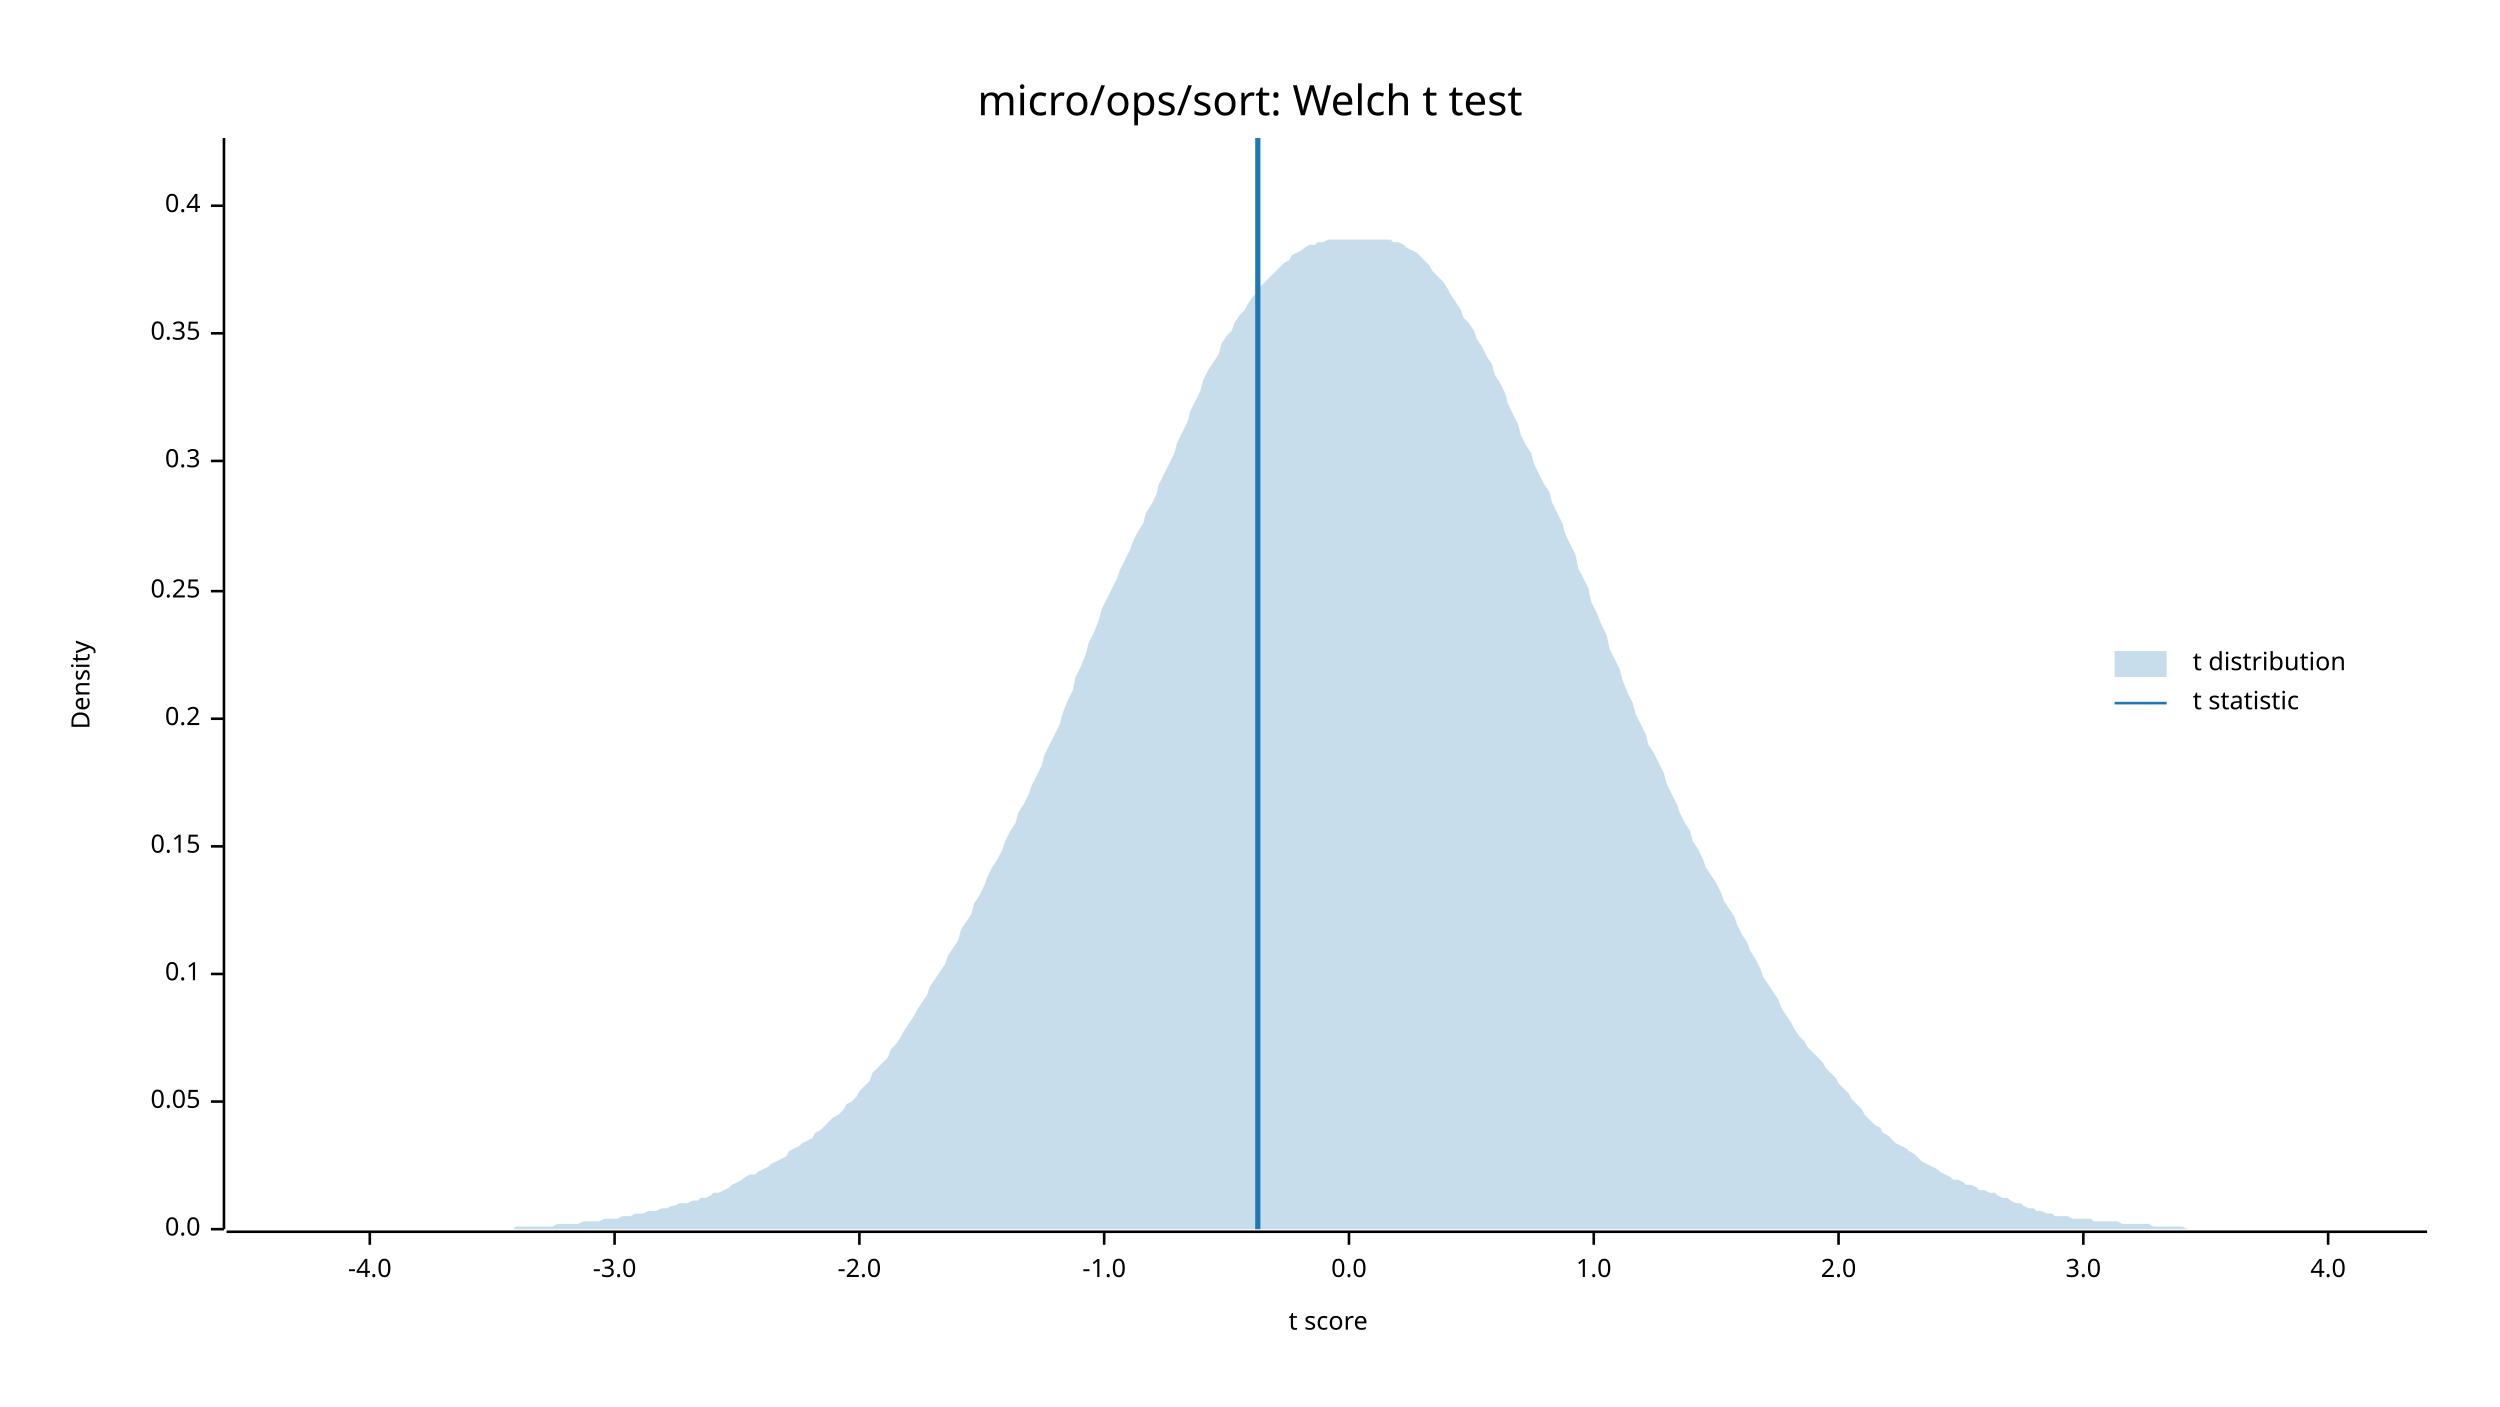
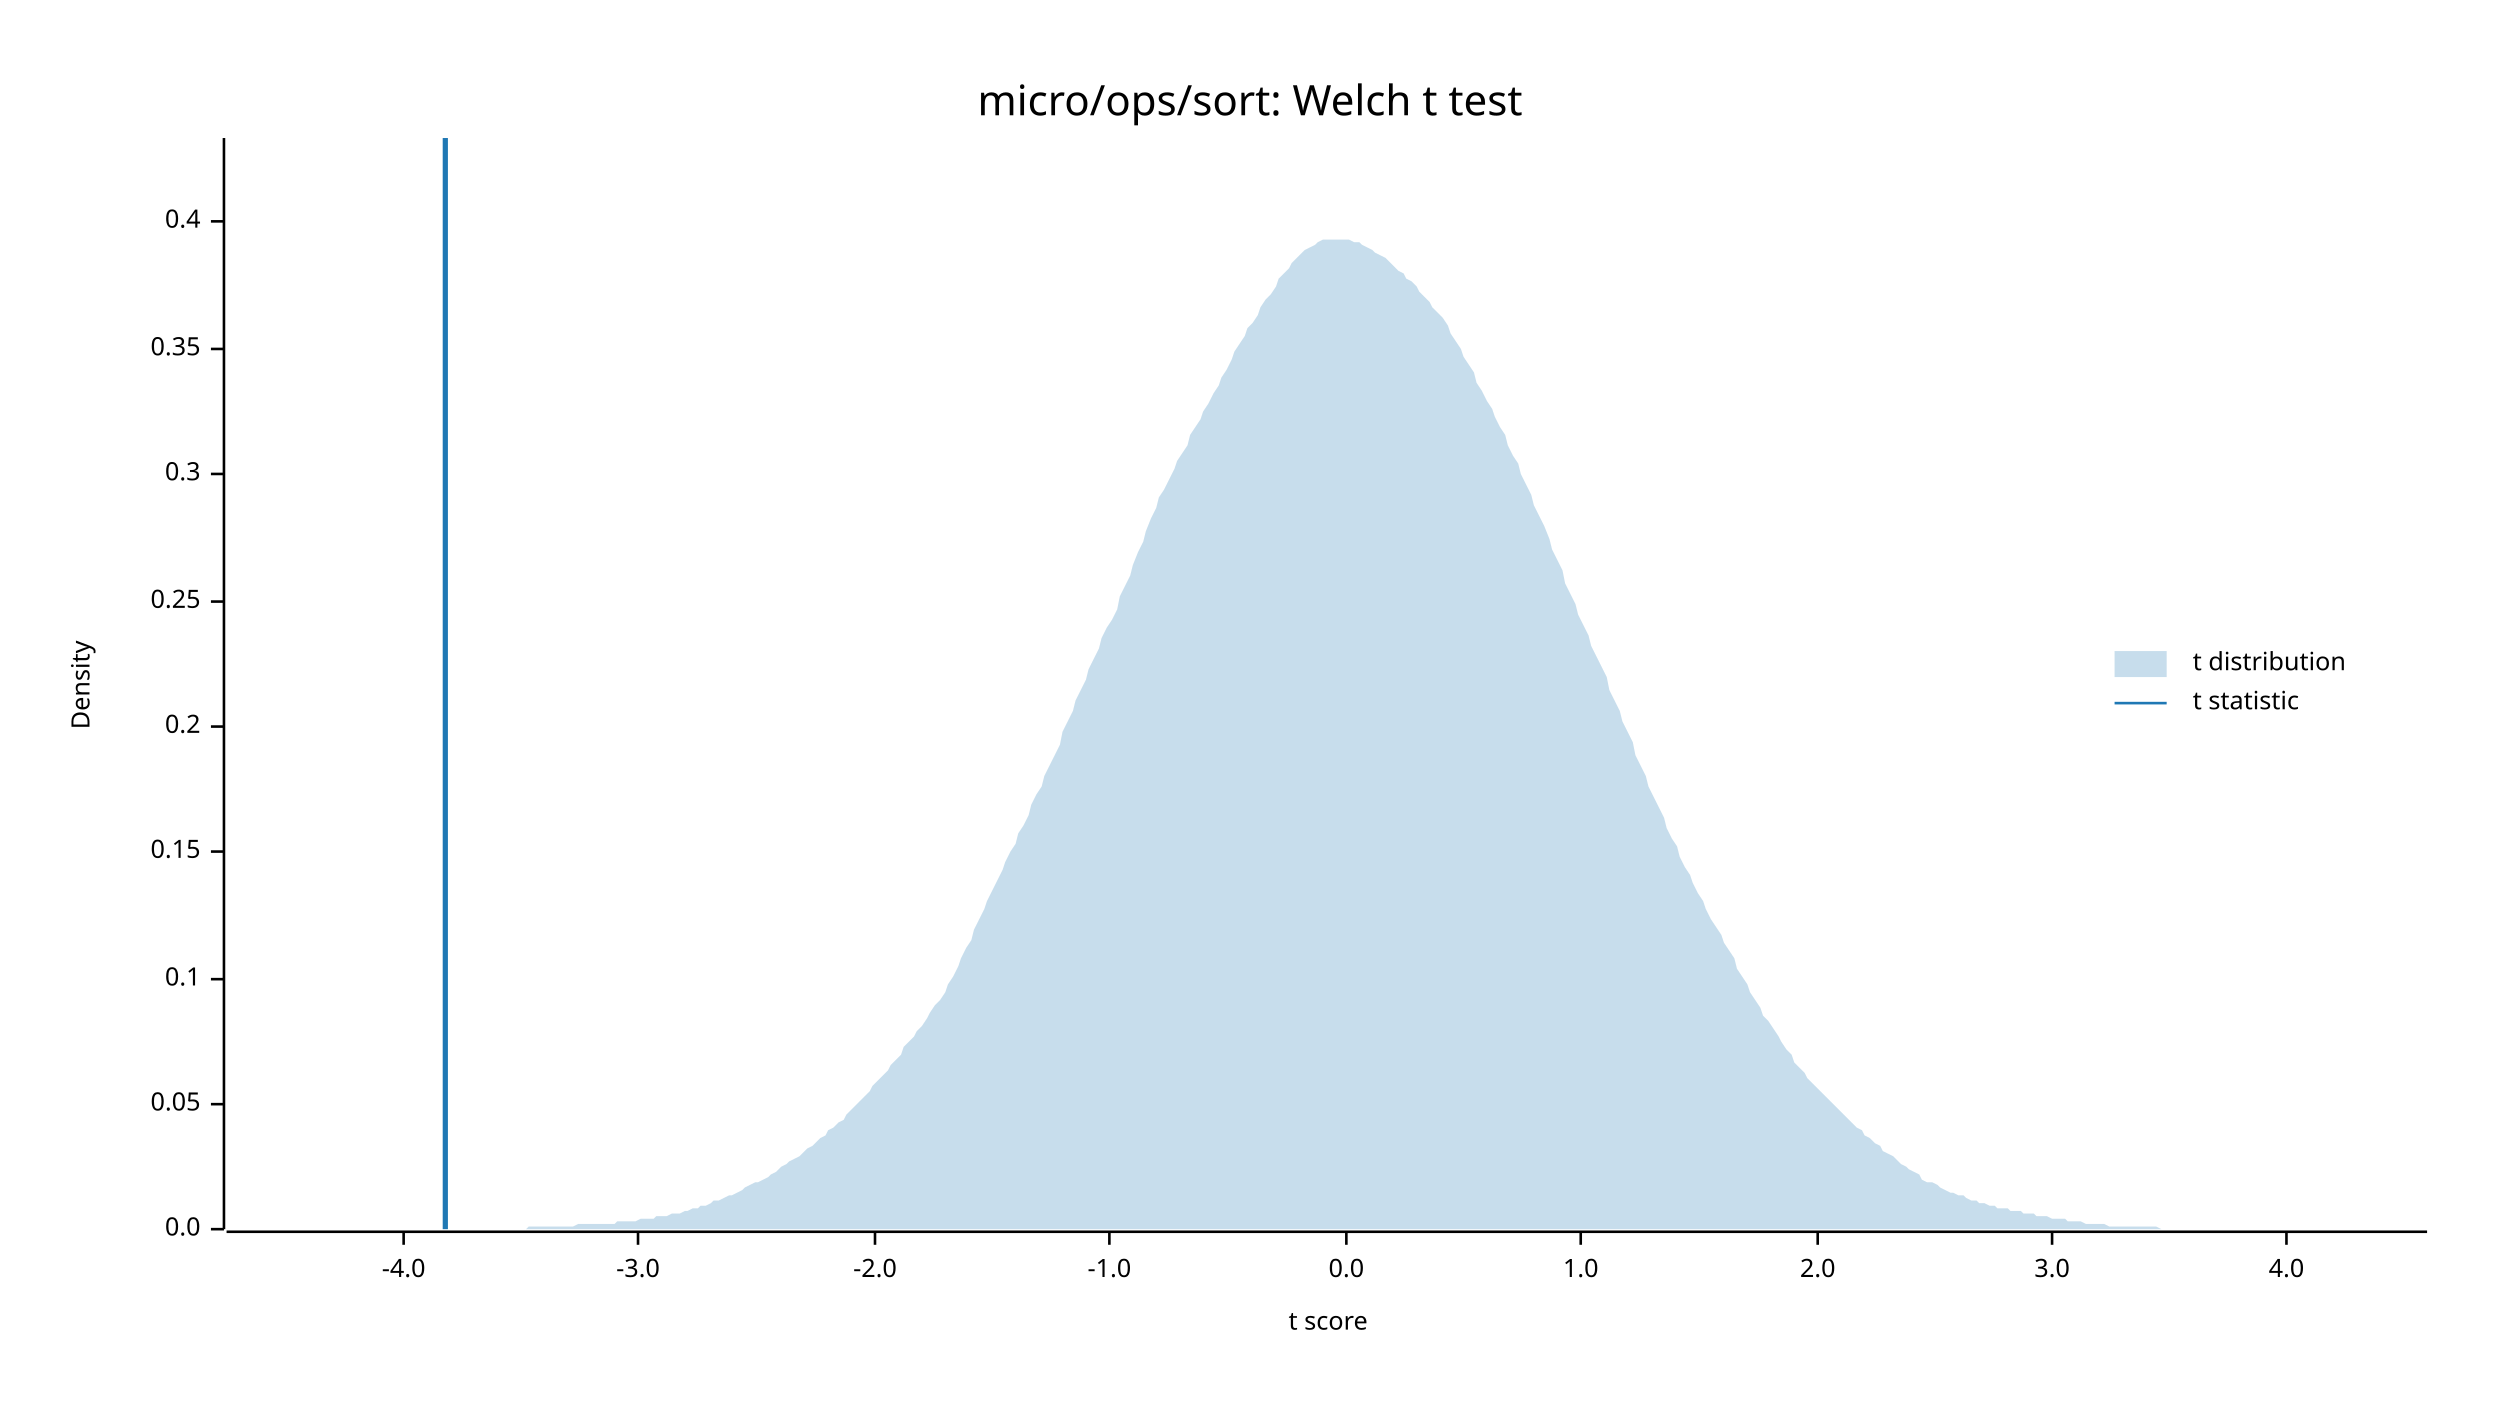
<svg xmlns="http://www.w3.org/2000/svg" width="960" height="540" viewBox="0 0 960 540">
  <text x="480" y="32" dy="0.76em" text-anchor="middle" font-family="sans-serif" font-size="16.129" opacity="1" fill="#000000">
micro/ops/sort: Welch t test
</text>
  <text x="27" y="263" dy="0.76em" text-anchor="middle" font-family="sans-serif" font-size="9.677" opacity="1" fill="#000000" transform="rotate(270, 27, 263)">
Density
</text>
  <text x="510" y="513" dy="-0.5ex" text-anchor="middle" font-family="sans-serif" font-size="9.677" opacity="1" fill="#000000">
t score
</text>
  <polyline fill="none" opacity="1" stroke="#000000" stroke-width="1" points="86,53 86,472 " />
  <text x="77" y="472" dy="0.5ex" text-anchor="end" font-family="sans-serif" font-size="9.677" opacity="1" fill="#000000">
0.0
</text>
  <polyline fill="none" opacity="1" stroke="#000000" stroke-width="1" points="81,472 86,472 " />
-   <text x="77" y="423" dy="0.5ex" text-anchor="end" font-family="sans-serif" font-size="9.677" opacity="1" fill="#000000">
+   <text x="77" y="424" dy="0.5ex" text-anchor="end" font-family="sans-serif" font-size="9.677" opacity="1" fill="#000000">
0.05
</text>
-   <polyline fill="none" opacity="1" stroke="#000000" stroke-width="1" points="81,423 86,423 " />
-   <text x="77" y="374" dy="0.5ex" text-anchor="end" font-family="sans-serif" font-size="9.677" opacity="1" fill="#000000">
+   <polyline fill="none" opacity="1" stroke="#000000" stroke-width="1" points="81,424 86,424 " />
+   <text x="77" y="376" dy="0.5ex" text-anchor="end" font-family="sans-serif" font-size="9.677" opacity="1" fill="#000000">
0.1
</text>
-   <polyline fill="none" opacity="1" stroke="#000000" stroke-width="1" points="81,374 86,374 " />
-   <text x="77" y="325" dy="0.5ex" text-anchor="end" font-family="sans-serif" font-size="9.677" opacity="1" fill="#000000">
+   <polyline fill="none" opacity="1" stroke="#000000" stroke-width="1" points="81,376 86,376 " />
+   <text x="77" y="327" dy="0.5ex" text-anchor="end" font-family="sans-serif" font-size="9.677" opacity="1" fill="#000000">
0.15
</text>
-   <polyline fill="none" opacity="1" stroke="#000000" stroke-width="1" points="81,325 86,325 " />
-   <text x="77" y="276" dy="0.5ex" text-anchor="end" font-family="sans-serif" font-size="9.677" opacity="1" fill="#000000">
+   <polyline fill="none" opacity="1" stroke="#000000" stroke-width="1" points="81,327 86,327 " />
+   <text x="77" y="279" dy="0.5ex" text-anchor="end" font-family="sans-serif" font-size="9.677" opacity="1" fill="#000000">
0.2
</text>
-   <polyline fill="none" opacity="1" stroke="#000000" stroke-width="1" points="81,276 86,276 " />
-   <text x="77" y="227" dy="0.5ex" text-anchor="end" font-family="sans-serif" font-size="9.677" opacity="1" fill="#000000">
+   <polyline fill="none" opacity="1" stroke="#000000" stroke-width="1" points="81,279 86,279 " />
+   <text x="77" y="231" dy="0.5ex" text-anchor="end" font-family="sans-serif" font-size="9.677" opacity="1" fill="#000000">
0.25
</text>
-   <polyline fill="none" opacity="1" stroke="#000000" stroke-width="1" points="81,227 86,227 " />
-   <text x="77" y="177" dy="0.5ex" text-anchor="end" font-family="sans-serif" font-size="9.677" opacity="1" fill="#000000">
+   <polyline fill="none" opacity="1" stroke="#000000" stroke-width="1" points="81,231 86,231 " />
+   <text x="77" y="182" dy="0.5ex" text-anchor="end" font-family="sans-serif" font-size="9.677" opacity="1" fill="#000000">
0.3
</text>
-   <polyline fill="none" opacity="1" stroke="#000000" stroke-width="1" points="81,177 86,177 " />
-   <text x="77" y="128" dy="0.5ex" text-anchor="end" font-family="sans-serif" font-size="9.677" opacity="1" fill="#000000">
+   <polyline fill="none" opacity="1" stroke="#000000" stroke-width="1" points="81,182 86,182 " />
+   <text x="77" y="134" dy="0.5ex" text-anchor="end" font-family="sans-serif" font-size="9.677" opacity="1" fill="#000000">
0.35
</text>
-   <polyline fill="none" opacity="1" stroke="#000000" stroke-width="1" points="81,128 86,128 " />
-   <text x="77" y="79" dy="0.5ex" text-anchor="end" font-family="sans-serif" font-size="9.677" opacity="1" fill="#000000">
+   <polyline fill="none" opacity="1" stroke="#000000" stroke-width="1" points="81,134 86,134 " />
+   <text x="77" y="85" dy="0.5ex" text-anchor="end" font-family="sans-serif" font-size="9.677" opacity="1" fill="#000000">
0.4
</text>
-   <polyline fill="none" opacity="1" stroke="#000000" stroke-width="1" points="81,79 86,79 " />
+   <polyline fill="none" opacity="1" stroke="#000000" stroke-width="1" points="81,85 86,85 " />
  <polyline fill="none" opacity="1" stroke="#000000" stroke-width="1" points="87,473 932,473 " />
-   <text x="142" y="483" dy="0.76em" text-anchor="middle" font-family="sans-serif" font-size="9.677" opacity="1" fill="#000000">
+   <text x="155" y="483" dy="0.76em" text-anchor="middle" font-family="sans-serif" font-size="9.677" opacity="1" fill="#000000">
-4.0
</text>
-   <polyline fill="none" opacity="1" stroke="#000000" stroke-width="1" points="142,473 142,478 " />
-   <text x="236" y="483" dy="0.76em" text-anchor="middle" font-family="sans-serif" font-size="9.677" opacity="1" fill="#000000">
+   <polyline fill="none" opacity="1" stroke="#000000" stroke-width="1" points="155,473 155,478 " />
+   <text x="245" y="483" dy="0.76em" text-anchor="middle" font-family="sans-serif" font-size="9.677" opacity="1" fill="#000000">
-3.0
</text>
-   <polyline fill="none" opacity="1" stroke="#000000" stroke-width="1" points="236,473 236,478 " />
-   <text x="330" y="483" dy="0.76em" text-anchor="middle" font-family="sans-serif" font-size="9.677" opacity="1" fill="#000000">
+   <polyline fill="none" opacity="1" stroke="#000000" stroke-width="1" points="245,473 245,478 " />
+   <text x="336" y="483" dy="0.76em" text-anchor="middle" font-family="sans-serif" font-size="9.677" opacity="1" fill="#000000">
-2.0
</text>
-   <polyline fill="none" opacity="1" stroke="#000000" stroke-width="1" points="330,473 330,478 " />
-   <text x="424" y="483" dy="0.76em" text-anchor="middle" font-family="sans-serif" font-size="9.677" opacity="1" fill="#000000">
+   <polyline fill="none" opacity="1" stroke="#000000" stroke-width="1" points="336,473 336,478 " />
+   <text x="426" y="483" dy="0.76em" text-anchor="middle" font-family="sans-serif" font-size="9.677" opacity="1" fill="#000000">
-1.0
</text>
-   <polyline fill="none" opacity="1" stroke="#000000" stroke-width="1" points="424,473 424,478 " />
-   <text x="518" y="483" dy="0.76em" text-anchor="middle" font-family="sans-serif" font-size="9.677" opacity="1" fill="#000000">
+   <polyline fill="none" opacity="1" stroke="#000000" stroke-width="1" points="426,473 426,478 " />
+   <text x="517" y="483" dy="0.76em" text-anchor="middle" font-family="sans-serif" font-size="9.677" opacity="1" fill="#000000">
0.0
</text>
-   <polyline fill="none" opacity="1" stroke="#000000" stroke-width="1" points="518,473 518,478 " />
-   <text x="612" y="483" dy="0.76em" text-anchor="middle" font-family="sans-serif" font-size="9.677" opacity="1" fill="#000000">
+   <polyline fill="none" opacity="1" stroke="#000000" stroke-width="1" points="517,473 517,478 " />
+   <text x="607" y="483" dy="0.76em" text-anchor="middle" font-family="sans-serif" font-size="9.677" opacity="1" fill="#000000">
1.0
</text>
-   <polyline fill="none" opacity="1" stroke="#000000" stroke-width="1" points="612,473 612,478 " />
-   <text x="706" y="483" dy="0.76em" text-anchor="middle" font-family="sans-serif" font-size="9.677" opacity="1" fill="#000000">
+   <polyline fill="none" opacity="1" stroke="#000000" stroke-width="1" points="607,473 607,478 " />
+   <text x="698" y="483" dy="0.76em" text-anchor="middle" font-family="sans-serif" font-size="9.677" opacity="1" fill="#000000">
2.0
</text>
-   <polyline fill="none" opacity="1" stroke="#000000" stroke-width="1" points="706,473 706,478 " />
-   <text x="800" y="483" dy="0.76em" text-anchor="middle" font-family="sans-serif" font-size="9.677" opacity="1" fill="#000000">
+   <polyline fill="none" opacity="1" stroke="#000000" stroke-width="1" points="698,473 698,478 " />
+   <text x="788" y="483" dy="0.76em" text-anchor="middle" font-family="sans-serif" font-size="9.677" opacity="1" fill="#000000">
3.0
</text>
-   <polyline fill="none" opacity="1" stroke="#000000" stroke-width="1" points="800,473 800,478 " />
-   <text x="894" y="483" dy="0.76em" text-anchor="middle" font-family="sans-serif" font-size="9.677" opacity="1" fill="#000000">
+   <polyline fill="none" opacity="1" stroke="#000000" stroke-width="1" points="788,473 788,478 " />
+   <text x="878" y="483" dy="0.76em" text-anchor="middle" font-family="sans-serif" font-size="9.677" opacity="1" fill="#000000">
4.0
</text>
-   <polyline fill="none" opacity="1" stroke="#000000" stroke-width="1" points="894,473 894,478 " />
-   <polygon opacity="0.25" fill="#1F78B4" points="87,472 88,472 90,472 92,472 93,472 95,472 97,472 98,472 100,472 102,472 103,472 105,472 107,472 109,472 110,472 112,472 114,472 115,472 117,472 119,472 120,472 122,472 124,472 125,472 127,472 129,472 131,472 132,472 134,472 136,472 137,472 139,472 141,472 142,472 144,472 146,472 147,472 149,472 151,472 153,472 154,472 156,472 158,472 159,472 161,472 163,472 164,472 166,472 168,472 169,472 171,472 173,472 175,472 176,472 178,472 180,472 181,472 183,472 185,472 186,472 188,472 190,472 191,472 193,472 195,472 197,472 198,471 200,471 202,471 203,471 205,471 207,471 208,471 210,471 212,471 214,470 215,470 217,470 219,470 220,470 222,470 224,469 225,469 227,469 229,469 230,469 232,468 234,468 236,468 237,468 239,467 241,467 242,467 244,466 246,466 247,466 249,465 251,465 252,465 254,464 256,464 258,463 259,463 261,462 263,462 264,462 266,461 268,461 269,460 271,460 273,459 274,458 276,458 278,457 280,456 281,455 283,454 285,453 286,452 288,451 290,451 291,450 293,449 295,448 296,447 298,446 300,445 302,444 303,442 305,441 307,440 308,439 310,438 312,437 313,435 315,434 317,432 318,431 320,429 322,428 324,426 325,424 327,423 329,421 330,419 332,417 334,415 335,412 337,410 339,408 341,406 342,403 344,401 346,398 347,396 349,393 351,390 352,388 354,385 356,382 357,379 359,376 361,373 363,370 364,367 366,364 368,361 369,357 371,354 373,351 374,347 376,344 378,340 379,337 381,333 383,330 385,326 386,323 388,319 390,316 391,312 393,309 395,305 396,302 398,298 400,294 401,290 403,286 405,282 407,278 408,274 410,269 412,265 413,260 415,256 417,251 418,247 420,243 422,238 423,234 425,230 427,226 429,222 430,219 432,215 434,211 435,208 437,204 439,201 440,197 442,194 444,190 445,186 447,182 449,178 451,174 452,170 454,166 456,162 457,158 459,154 461,150 462,146 464,142 466,139 468,136 469,132 471,129 473,127 474,124 476,121 478,119 479,117 481,114 483,112 484,110 486,108 488,106 490,104 491,103 493,101 495,100 496,98 498,97 500,96 501,95 503,94 505,94 506,93 508,93 510,92 512,92 513,92 515,92 517,92 518,92 520,92 522,92 523,92 525,92 527,92 528,92 530,92 532,92 534,92 535,93 537,93 539,94 540,95 542,96 544,97 545,98 547,100 549,102 550,104 552,106 554,108 556,111 557,113 559,116 561,119 562,122 564,124 566,127 567,130 569,133 571,137 573,140 574,144 576,147 578,151 579,155 581,159 583,163 584,167 586,171 588,174 589,178 591,182 593,186 595,189 596,193 598,197 600,201 601,205 603,209 605,213 606,218 608,222 610,226 611,231 613,235 615,240 617,244 618,249 620,253 622,257 623,261 625,266 627,270 628,274 630,278 632,282 633,286 635,289 637,293 639,297 640,301 642,305 644,309 645,312 647,316 649,319 650,323 652,326 654,330 655,333 657,336 659,339 661,343 662,346 664,349 666,352 667,355 669,359 671,362 672,365 674,368 676,372 677,375 679,378 681,381 683,384 684,387 686,390 688,393 689,395 691,398 693,400 694,402 696,404 698,406 700,408 701,410 703,412 705,414 706,416 708,418 710,420 711,422 713,424 715,426 716,428 718,430 720,432 722,433 723,435 725,436 727,438 728,439 730,440 732,441 733,442 735,443 737,445 738,446 740,447 742,448 744,449 745,450 747,451 749,452 750,453 752,453 754,454 755,455 757,455 759,456 760,457 762,457 764,458 766,458 767,459 769,460 771,460 772,461 774,462 776,462 777,463 779,464 781,464 782,465 784,465 786,466 788,466 789,467 791,467 793,467 794,467 796,468 798,468 799,468 801,468 803,468 804,469 806,469 808,469 810,469 811,469 813,469 815,470 816,470 818,470 820,470 821,470 823,470 825,470 827,471 828,471 830,471 832,471 833,471 835,471 837,471 838,471 840,472 842,472 843,472 845,472 847,472 849,472 850,472 852,472 854,472 855,472 857,472 859,472 860,472 862,472 864,472 865,472 867,472 869,472 871,472 872,472 874,472 876,472 877,472 879,472 881,472 882,472 884,472 886,472 887,472 889,472 891,472 893,472 894,472 896,472 898,472 899,472 901,472 903,472 904,472 906,472 908,472 909,472 911,472 913,472 915,472 916,472 918,472 920,472 921,472 923,472 925,472 926,472 928,472 930,472 932,472 932,472 87,472 " />
-   <polyline fill="none" opacity="1" stroke="#1F78B4" stroke-width="2" points="483,472 483,53 " />
+   <polyline fill="none" opacity="1" stroke="#000000" stroke-width="1" points="878,473 878,478 " />
+   <polygon opacity="0.25" fill="#1F78B4" points="87,472 88,472 90,472 92,472 93,472 95,472 97,472 98,472 100,472 102,472 103,472 105,472 107,472 109,472 110,472 112,472 114,472 115,472 117,472 119,472 120,472 122,472 124,472 125,472 127,472 129,472 131,472 132,472 134,472 136,472 137,472 139,472 141,472 142,472 144,472 146,472 147,472 149,472 151,472 153,472 154,472 156,472 158,472 159,472 161,472 163,472 164,472 166,472 168,472 169,472 171,472 173,472 175,472 176,472 178,472 180,472 181,472 183,472 185,472 186,472 188,472 190,472 191,472 193,472 195,472 197,472 198,472 200,472 202,472 203,471 205,471 207,471 208,471 210,471 212,471 214,471 215,471 217,471 219,471 220,471 222,470 224,470 225,470 227,470 229,470 230,470 232,470 234,470 236,470 237,469 239,469 241,469 242,469 244,469 246,468 247,468 249,468 251,468 252,467 254,467 256,467 258,466 259,466 261,466 263,465 264,465 266,464 268,464 269,463 271,463 273,462 274,461 276,461 278,460 280,459 281,459 283,458 285,457 286,456 288,455 290,454 291,454 293,453 295,452 296,451 298,450 300,448 302,447 303,446 305,445 307,444 308,443 310,441 312,440 313,439 315,437 317,436 318,434 320,433 322,431 324,430 325,428 327,426 329,424 330,423 332,421 334,419 335,417 337,415 339,413 341,411 342,409 344,407 346,405 347,402 349,400 351,398 352,396 354,394 356,391 357,389 359,386 361,384 363,381 364,378 366,375 368,371 369,368 371,364 373,361 374,357 376,353 378,349 379,346 381,342 383,338 385,334 386,331 388,327 390,324 391,320 393,317 395,313 396,309 398,305 400,302 401,298 403,294 405,290 407,286 408,281 410,277 412,273 413,269 415,265 417,261 418,257 420,253 422,249 423,245 425,241 427,238 429,234 430,229 432,225 434,221 435,217 437,212 439,208 440,204 442,199 444,195 445,191 447,188 449,184 451,180 452,177 454,174 456,171 457,167 459,164 461,161 462,158 464,155 466,151 468,148 469,145 471,142 473,138 474,135 476,132 478,129 479,126 481,124 483,121 484,118 486,115 488,113 490,110 491,107 493,105 495,103 496,101 498,99 500,97 501,96 503,95 505,94 506,93 508,92 510,92 512,92 513,92 515,92 517,92 518,92 520,93 522,93 523,94 525,95 527,96 528,97 530,98 532,99 534,101 535,102 537,104 539,105 540,107 542,108 544,110 545,112 547,114 549,116 550,118 552,120 554,122 556,125 557,128 559,131 561,134 562,137 564,140 566,143 567,147 569,150 571,154 573,157 574,160 576,164 578,167 579,171 581,175 583,178 584,182 586,186 588,190 589,194 591,198 593,202 595,207 596,211 598,215 600,219 601,224 603,228 605,232 606,236 608,240 610,244 611,248 613,252 615,256 617,260 618,265 620,269 622,273 623,277 625,281 627,285 628,290 630,294 632,298 633,302 635,306 637,310 639,314 640,318 642,322 644,325 645,329 647,333 649,336 650,339 652,343 654,346 655,349 657,353 659,356 661,359 662,362 664,365 666,368 667,372 669,375 671,378 672,381 674,384 676,387 677,390 679,392 681,395 683,398 684,400 686,403 688,405 689,408 691,410 693,412 694,414 696,416 698,418 700,420 701,421 703,423 705,425 706,426 708,428 710,430 711,431 713,433 715,434 716,436 718,437 720,439 722,440 723,442 725,443 727,444 728,445 730,447 732,448 733,449 735,450 737,451 738,453 740,454 742,454 744,455 745,456 747,457 749,458 750,458 752,459 754,459 755,460 757,461 759,461 760,462 762,462 764,463 766,463 767,464 769,464 771,464 772,465 774,465 776,465 777,466 779,466 781,466 782,467 784,467 786,467 788,468 789,468 791,468 793,468 794,469 796,469 798,469 799,469 801,470 803,470 804,470 806,470 808,470 810,471 811,471 813,471 815,471 816,471 818,471 820,471 821,471 823,471 825,471 827,471 828,471 830,472 832,472 833,472 835,472 837,472 838,472 840,472 842,472 843,472 845,472 847,472 849,472 850,472 852,472 854,472 855,472 857,472 859,472 860,472 862,472 864,472 865,472 867,472 869,472 871,472 872,472 874,472 876,472 877,472 879,472 881,472 882,472 884,472 886,472 887,472 889,472 891,472 893,472 894,472 896,472 898,472 899,472 901,472 903,472 904,472 906,472 908,472 909,472 911,472 913,472 915,472 916,472 918,472 920,472 921,472 923,472 925,472 926,472 928,472 930,472 932,472 932,472 87,472 " />
+   <polyline fill="none" opacity="1" stroke="#1F78B4" stroke-width="2" points="171,472 171,53 " />
  <text x="842" y="250" dy="0.76em" text-anchor="start" font-family="sans-serif" font-size="9.677" opacity="1" fill="#000000">
t distribution
</text>
  <text x="842" y="265" dy="0.76em" text-anchor="start" font-family="sans-serif" font-size="9.677" opacity="1" fill="#000000">
t statistic
</text>
  <rect x="812" y="250" width="20" height="10" opacity="0.25" fill="#1F78B4" stroke="none" />
  <polyline fill="none" opacity="1" stroke="#1F78B4" stroke-width="1" points="812,270 832,270 " />
</svg>
